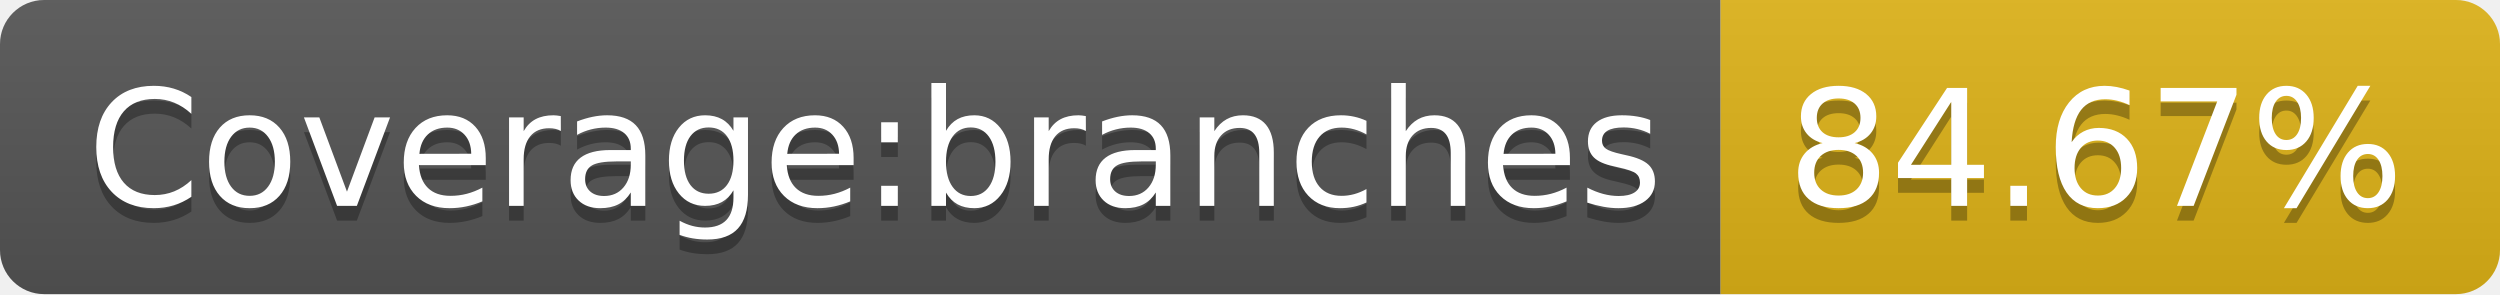
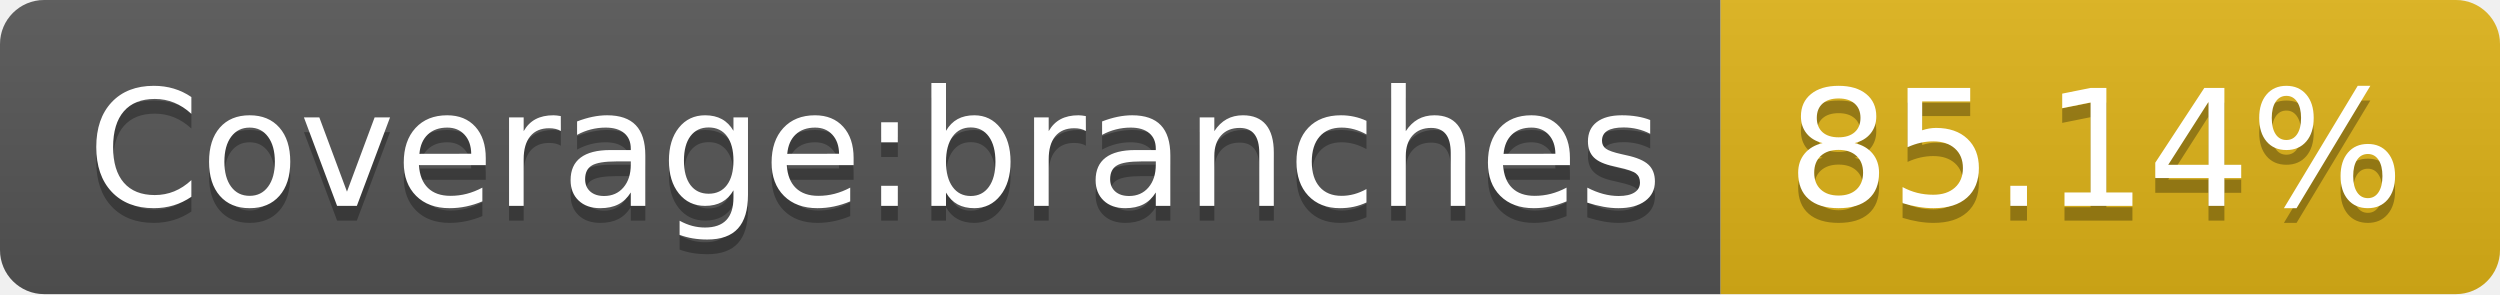
- <svg xmlns="http://www.w3.org/2000/svg" width="170" height="20" role="img" aria-label="Coverage:branches: 84.67%">
+ <svg xmlns="http://www.w3.org/2000/svg" width="170" height="20" role="img" aria-label="Coverage:branches: 85.14%">
  <linearGradient id="s" x2="0" y2="100%">
    <stop offset="0" stop-color="#bbb" stop-opacity=".1" />
    <stop offset="1" stop-opacity=".1" />
  </linearGradient>
  <clipPath id="r">
    <rect width="170" height="20" rx="3" fill="#fff" />
  </clipPath>
  <g clip-path="url(#r)">
    <rect width="117" height="20" fill="#555" />
    <rect x="117" width="53" height="20" fill="#dfb317" />
    <rect width="170" height="20" fill="url(#s)" />
  </g>
  <g fill="#fff" text-anchor="middle" font-family="Verdana,Geneva,DejaVu Sans,sans-serif" text-rendering="geometricPrecision" font-size="110">
    <text aria-hidden="true" x="595" y="150" fill="#010101" fill-opacity=".3" transform="scale(.1)" textLength="1070">Coverage:branches</text>
    <text x="595" y="140" transform="scale(.1)" fill="#fff" textLength="1070">Coverage:branches</text>
-     <text aria-hidden="true" x="1425" y="150" fill="#010101" fill-opacity=".3" transform="scale(.1)" textLength="430">84.67%</text>
-     <text x="1425" y="140" transform="scale(.1)" fill="#fff" textLength="430">84.67%</text>
+     <text aria-hidden="true" x="1425" y="150" fill="#010101" fill-opacity=".3" transform="scale(.1)" textLength="430">85.14%</text>
+     <text x="1425" y="140" transform="scale(.1)" fill="#fff" textLength="430">85.14%</text>
  </g>
</svg>
